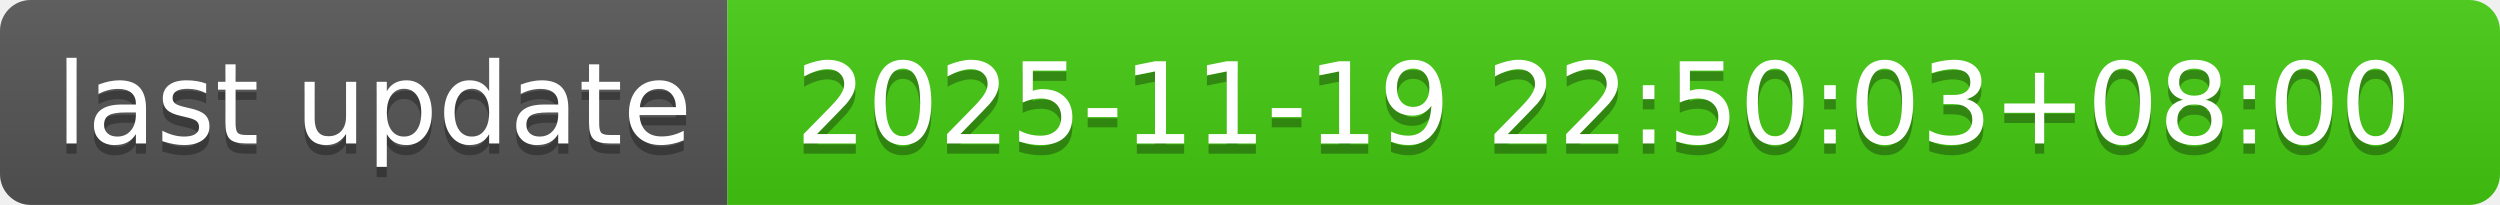
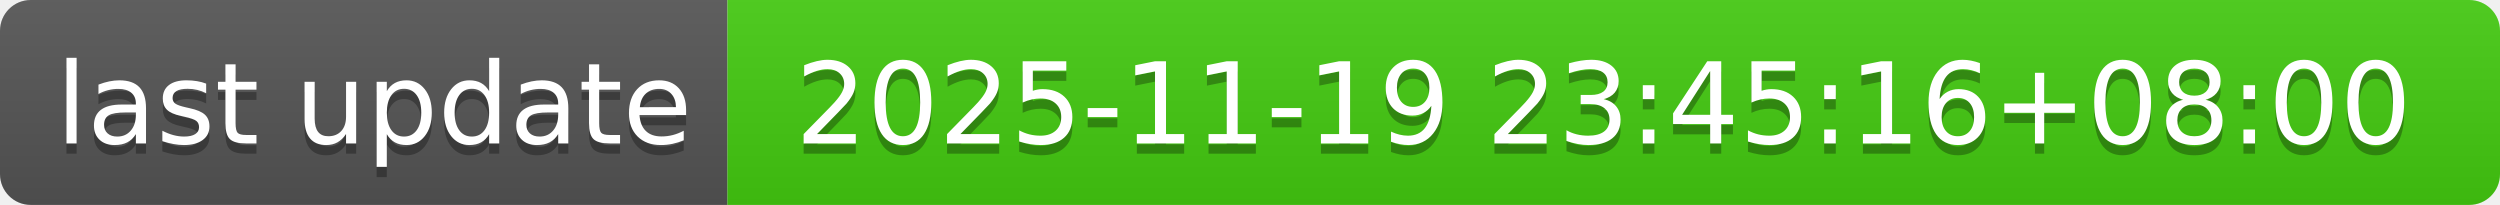
- <svg xmlns="http://www.w3.org/2000/svg" width="244" height="20" role="img" aria-label="last update: 2025-11-19 22:50:03+08:00">
+ <svg xmlns="http://www.w3.org/2000/svg" width="244" height="20" role="img" aria-label="last update: 2025-11-19 23:45:16+08:00">
  <linearGradient id="s" x2="0" y2="100%">
    <stop offset="0" stop-color="#bbb" stop-opacity=".1" />
    <stop offset="1" stop-opacity=".1" />
  </linearGradient>
  <clipPath id="r">
    <rect width="244" height="20" rx="3" fill="#fff" />
  </clipPath>
  <g clip-path="url(#r)">
    <rect width="71" height="20" fill="#555" />
    <rect x="71" width="173" height="20" fill="#4c1" />
    <rect width="244" height="20" fill="url(#s)" />
  </g>
  <g fill="#fff" text-anchor="middle" font-family="Verdana,Geneva,DejaVu Sans,sans-serif" text-rendering="geometricPrecision" font-size="110">
    <text aria-hidden="true" x="365" y="150" fill="#010101" fill-opacity=".3" transform="scale(.1)" textLength="610">last update</text>
    <text x="365" y="140" transform="scale(.1)" fill="#fff" textLength="610">last update</text>
-     <text aria-hidden="true" x="1565" y="150" fill="#010101" fill-opacity=".3" transform="scale(.1)" textLength="1630">2025-11-19 22:50:03+08:00</text>
-     <text x="1565" y="140" transform="scale(.1)" fill="#fff" textLength="1630">2025-11-19 22:50:03+08:00</text>
+     <text aria-hidden="true" x="1565" y="150" fill="#010101" fill-opacity=".3" transform="scale(.1)" textLength="1630">2025-11-19 23:45:16+08:00</text>
+     <text x="1565" y="140" transform="scale(.1)" fill="#fff" textLength="1630">2025-11-19 23:45:16+08:00</text>
  </g>
</svg>
